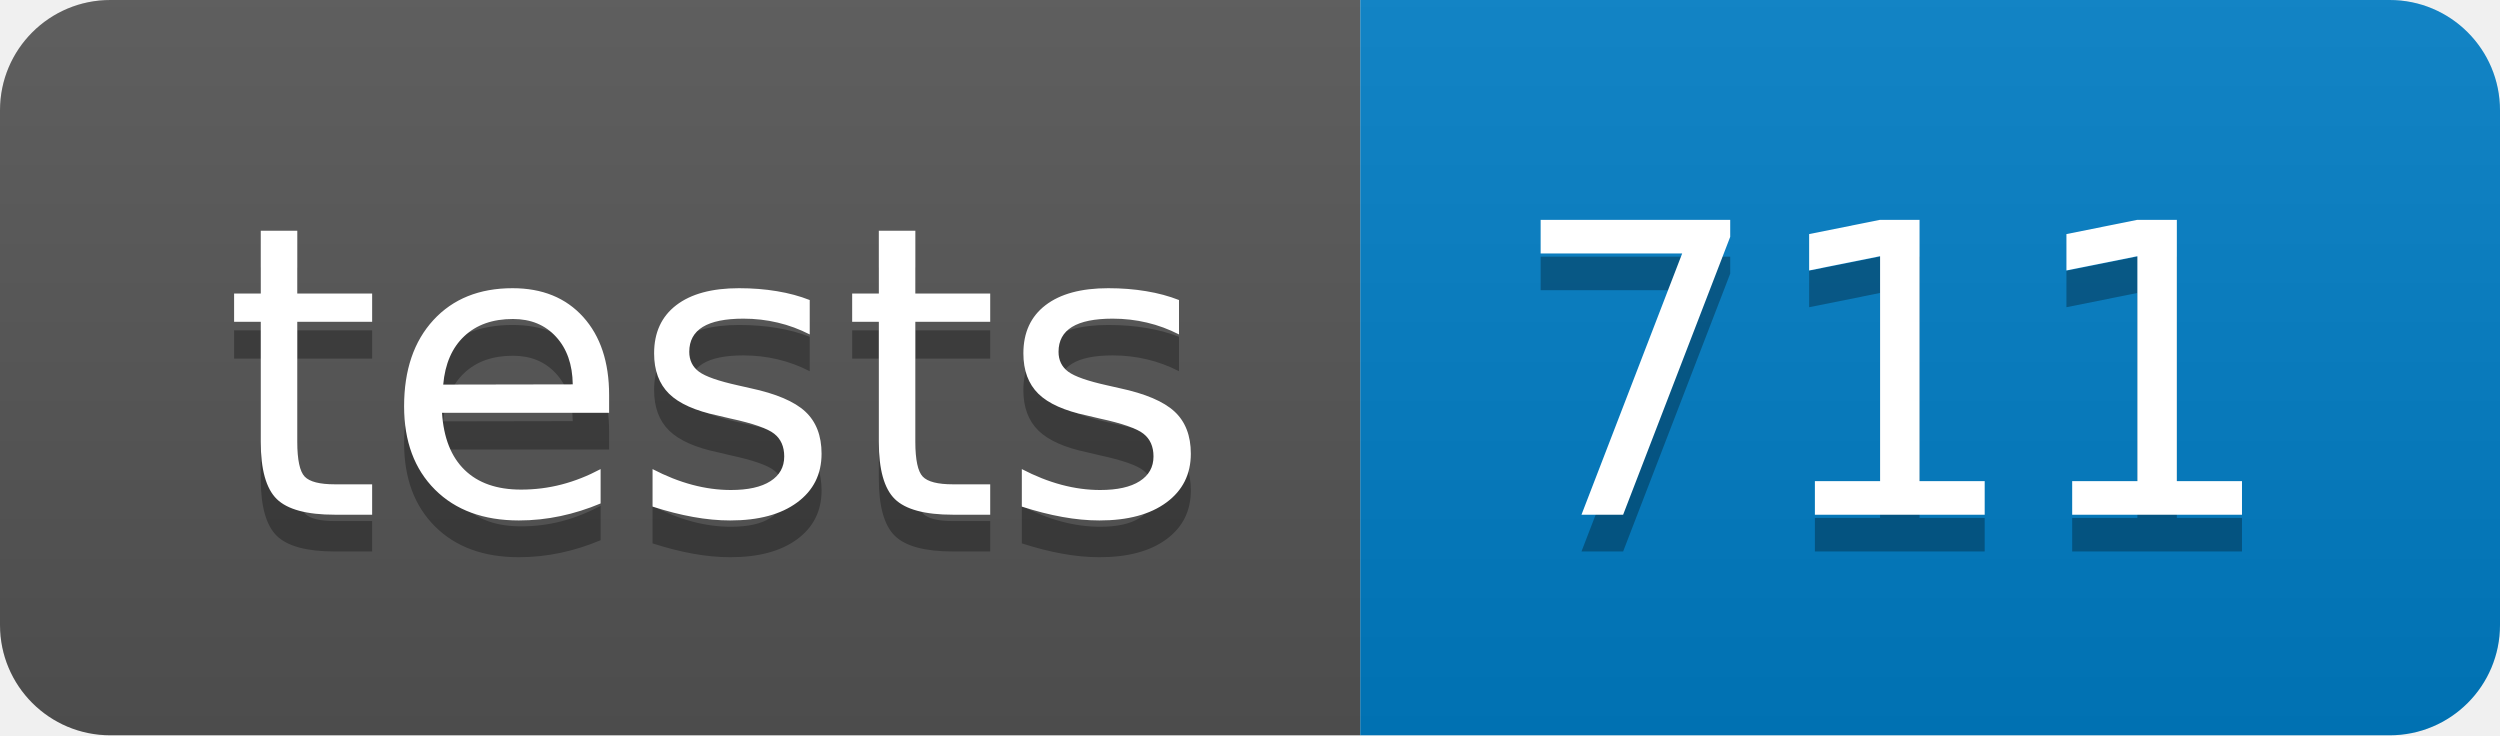
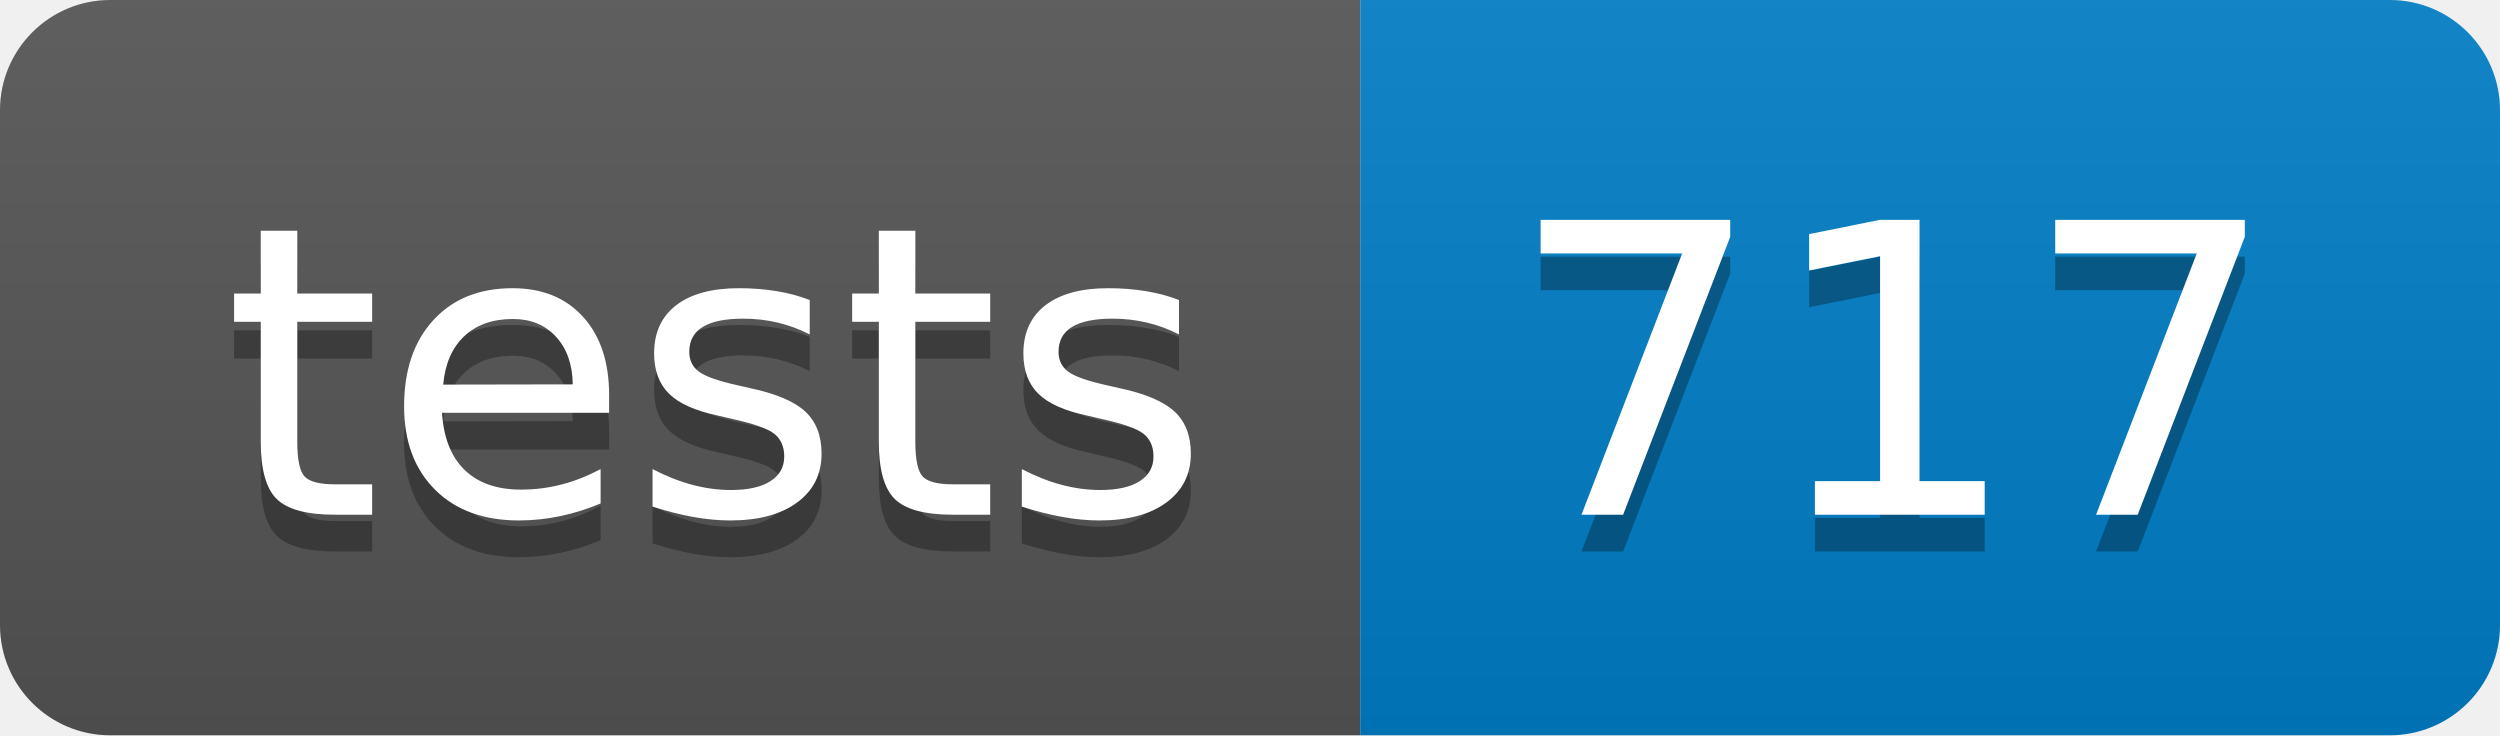
- <svg xmlns="http://www.w3.org/2000/svg" width="68" height="20" role="img" aria-label="tests: 711">
+ <svg xmlns="http://www.w3.org/2000/svg" width="68" height="20" role="img" aria-label="tests: 717">
  <linearGradient id="s" x2="0" y2="100%">
    <stop offset="0" stop-color="#bbb" stop-opacity=".1" />
    <stop offset="1" stop-opacity=".1" />
  </linearGradient>
  <clipPath id="r">
    <rect width="68" height="20" rx="3" fill="#fff" />
  </clipPath>
  <g clip-path="url(#r)">
    <rect width="37" height="20" fill="#555" />
    <rect x="37" width="31" height="20" fill="#007ec6" />
    <rect width="68" height="20" fill="url(#s)" />
  </g>
  <g fill="#fff" text-anchor="middle" font-family="Verdana,Geneva,DejaVu Sans,sans-serif" text-rendering="geometricPrecision" font-size="110">
    <text aria-hidden="true" x="195" y="150" fill="#010101" fill-opacity=".3" transform="scale(.1)" textLength="270">tests</text>
    <text x="195" y="140" transform="scale(.1)" fill="#fff" textLength="270">tests</text>
-     <text aria-hidden="true" x="515" y="150" fill="#010101" fill-opacity=".3" transform="scale(.1)" textLength="210">711</text>
-     <text x="515" y="140" transform="scale(.1)" fill="#fff" textLength="210">711</text>
+     <text aria-hidden="true" x="515" y="150" fill="#010101" fill-opacity=".3" transform="scale(.1)" textLength="210">717</text>
+     <text x="515" y="140" transform="scale(.1)" fill="#fff" textLength="210">717</text>
  </g>
</svg>
